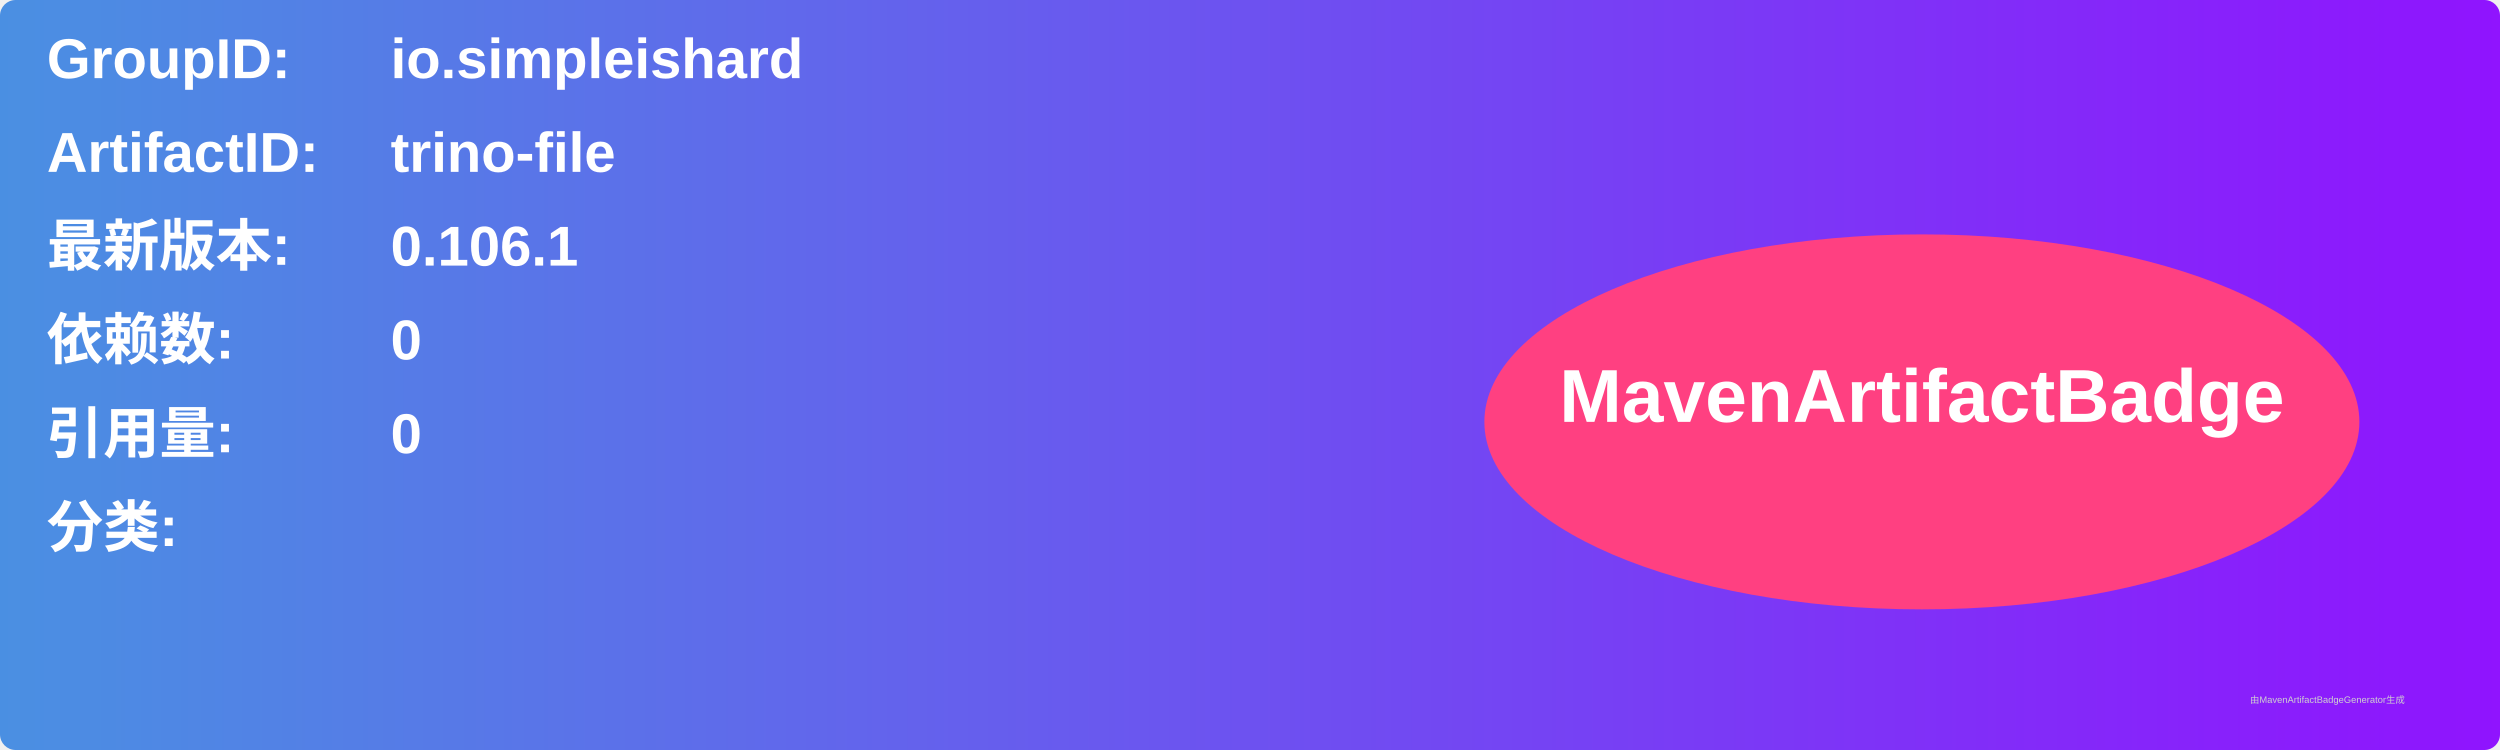
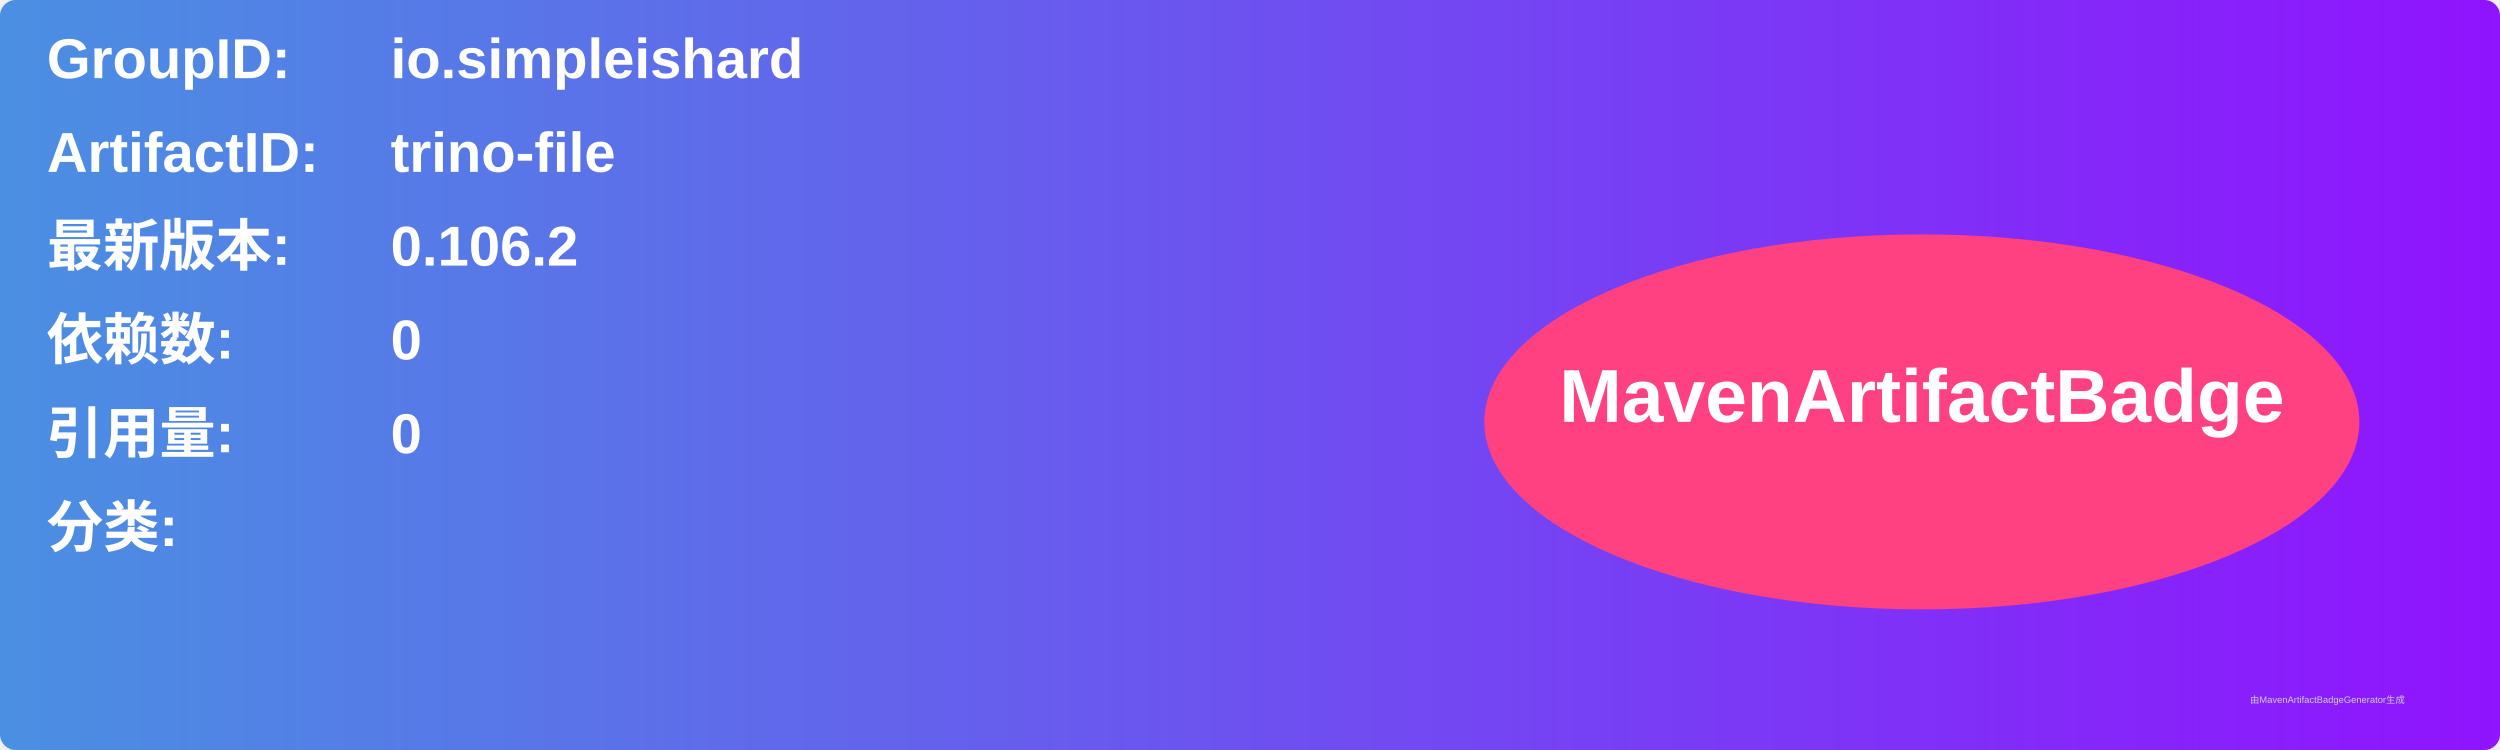
<svg xmlns="http://www.w3.org/2000/svg" width="800" height="240" viewBox="0 0 800 240">
  <linearGradient id="grad" x1="0%" y1="0%" x2="100%" y2="0%">
    <stop offset="0%" stop-color="#4a90e2" />
    <stop offset="100%" stop-color="#9013fe" />
  </linearGradient>
  <rect width="100%" height="100%" rx="5" ry="5" fill="url(#grad)" />
  <g transform="translate(15, 15)">
    <text x="0" y="10" font-family="Arial" font-size="18" fill="white" font-weight="bold" width="260">GroupID:</text>
    <text x="110" y="10" font-family="Arial" font-size="18" fill="white" font-weight="bold" width="460">io.simpleishard</text>
    <text x="0" y="40" font-family="Arial" font-size="18" fill="white" font-weight="bold" width="260">ArtifactID:</text>
    <text x="110" y="40" font-family="Arial" font-size="18" fill="white" font-weight="bold" width="460">trino-file</text>
    <text x="0" y="70" font-family="Arial" font-size="18" fill="white" font-weight="bold">最新版本:</text>
    <text x="110" y="70" font-family="Arial" font-size="18" fill="white" font-weight="bold">
-       <tspan font-weight="bold">0.106.1</tspan>
+       <tspan font-weight="bold">0.106.2</tspan>
    </text>
    <text x="0" y="100" font-family="Arial" font-size="18" fill="white" font-weight="bold">依赖数: </text>
    <text x="110" y="100" font-family="Arial" font-size="18" fill="white">
      <tspan font-weight="bold">0</tspan>
    </text>
    <text x="0" y="130" font-family="Arial" font-size="18" fill="white" font-weight="bold">引用量: </text>
    <text x="110" y="130" font-family="Arial" font-size="18" fill="white">
      <tspan font-weight="bold">0</tspan>
    </text>
    <text x="0" y="160" font-family="Arial" font-size="18" fill="white" font-weight="bold">分类:</text>
    <text x="10" y="190" font-family="Arial" font-size="10" fill="white">
      <tspan font-weight="bold" />
    </text>
    <ellipse cx="600" cy="120" rx="140" ry="60" fill="#ff4081" />
    <text x="600" y="120" text-anchor="middle" font-family="Arial" font-size="24" fill="white" font-weight="bold">MavenArtifactBadge</text>
  </g>
  <text x="720" y="225" font-family="Arial" font-size="3" fill="#d0d0d0">由MavenArtifactBadgeGenerator生成</text>
</svg>
